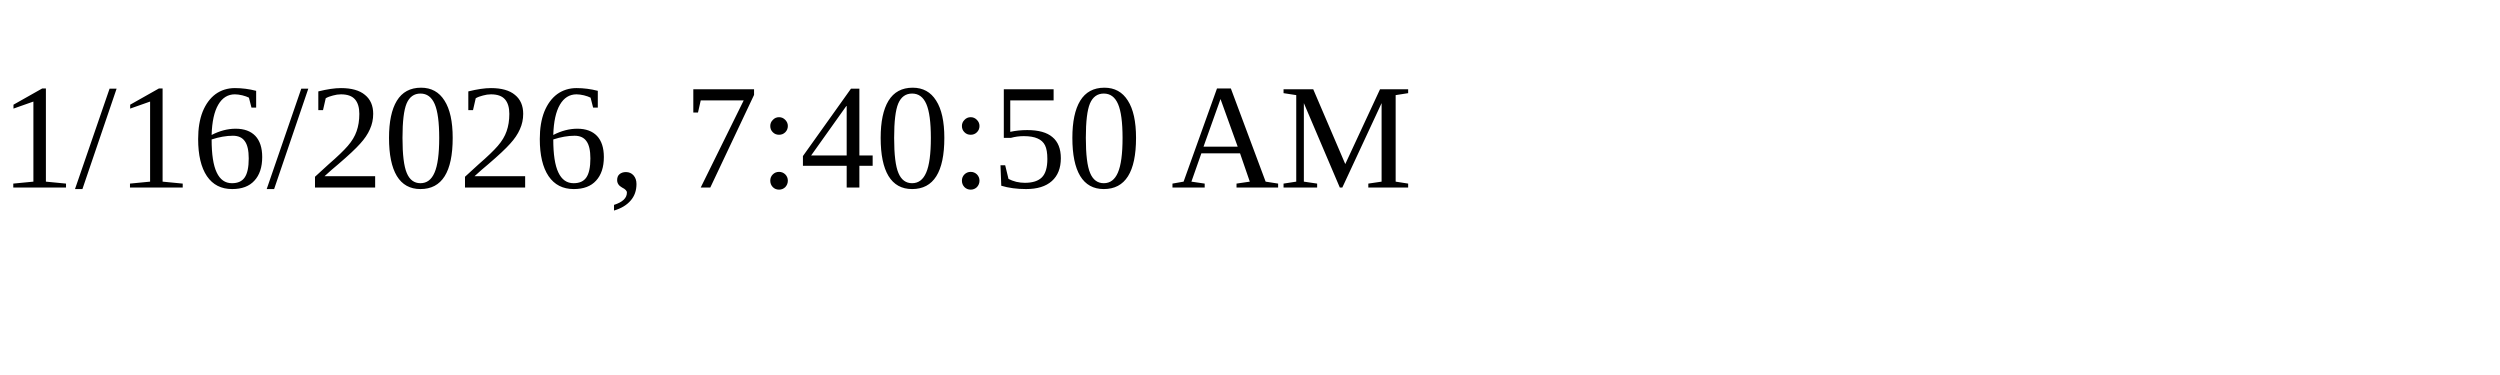
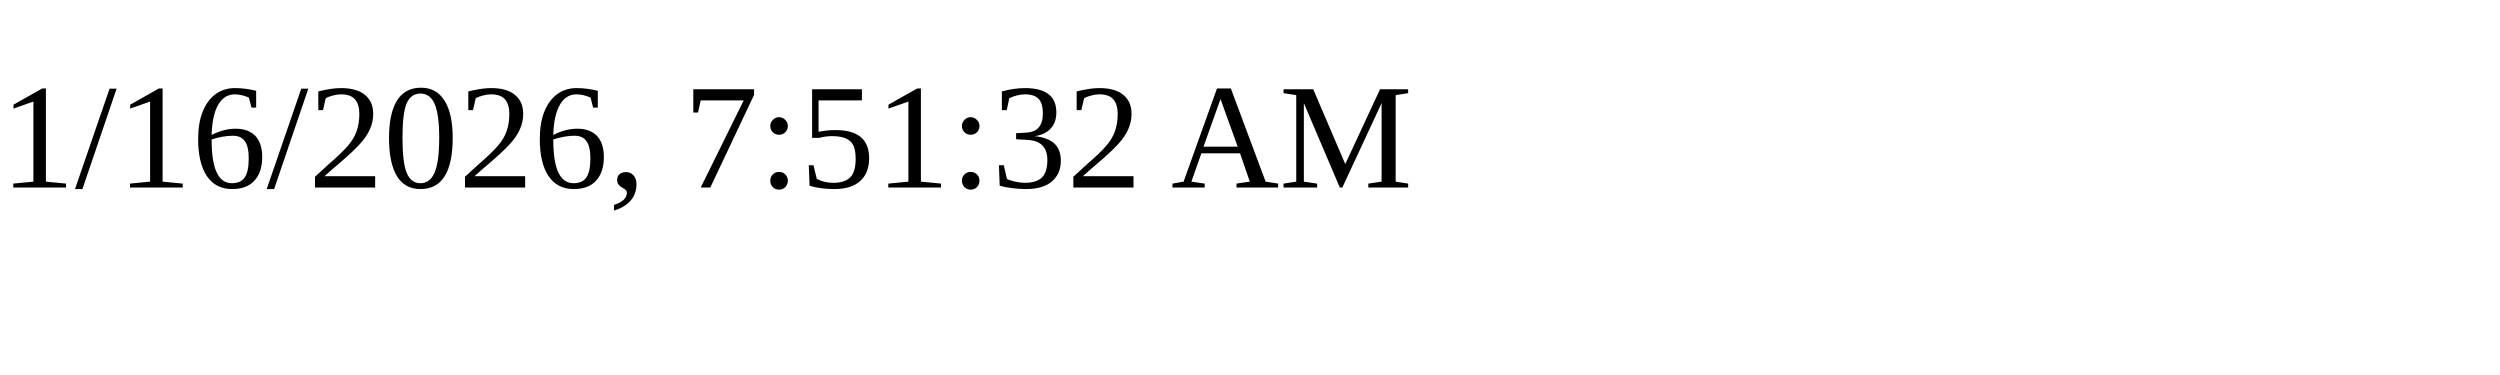
<svg xmlns="http://www.w3.org/2000/svg" height="30" width="200">
-   <text x="0" y="15">1/16/2026, 7:40:50 AM</text>
+   <text x="0" y="15">1/16/2026, 7:51:32 AM</text>
</svg>
